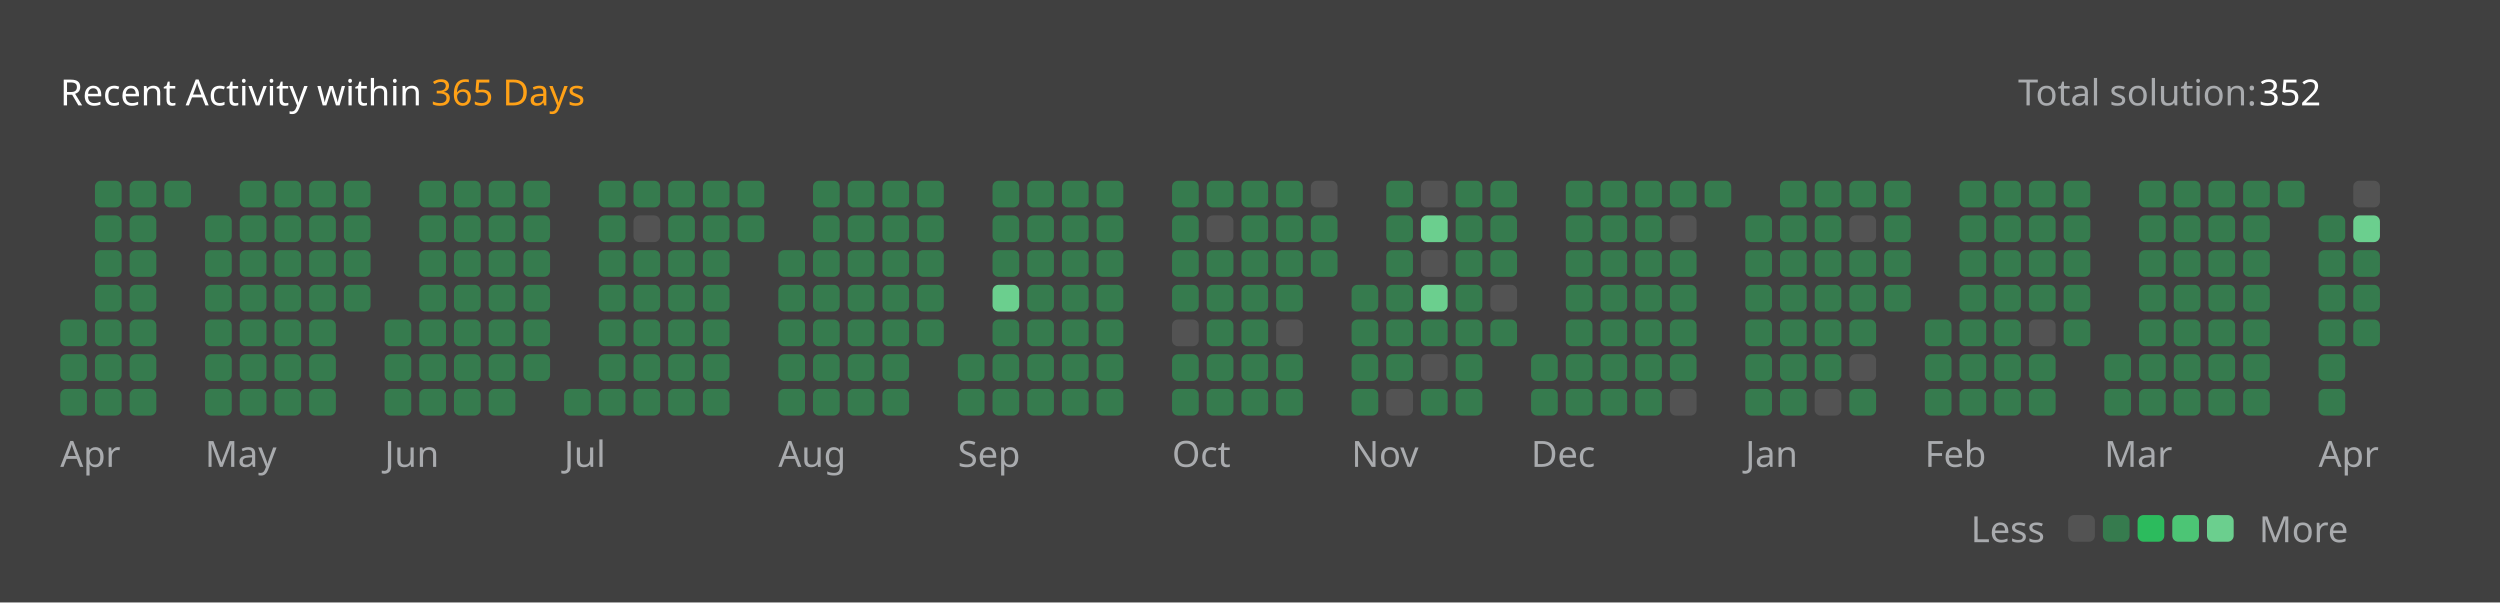
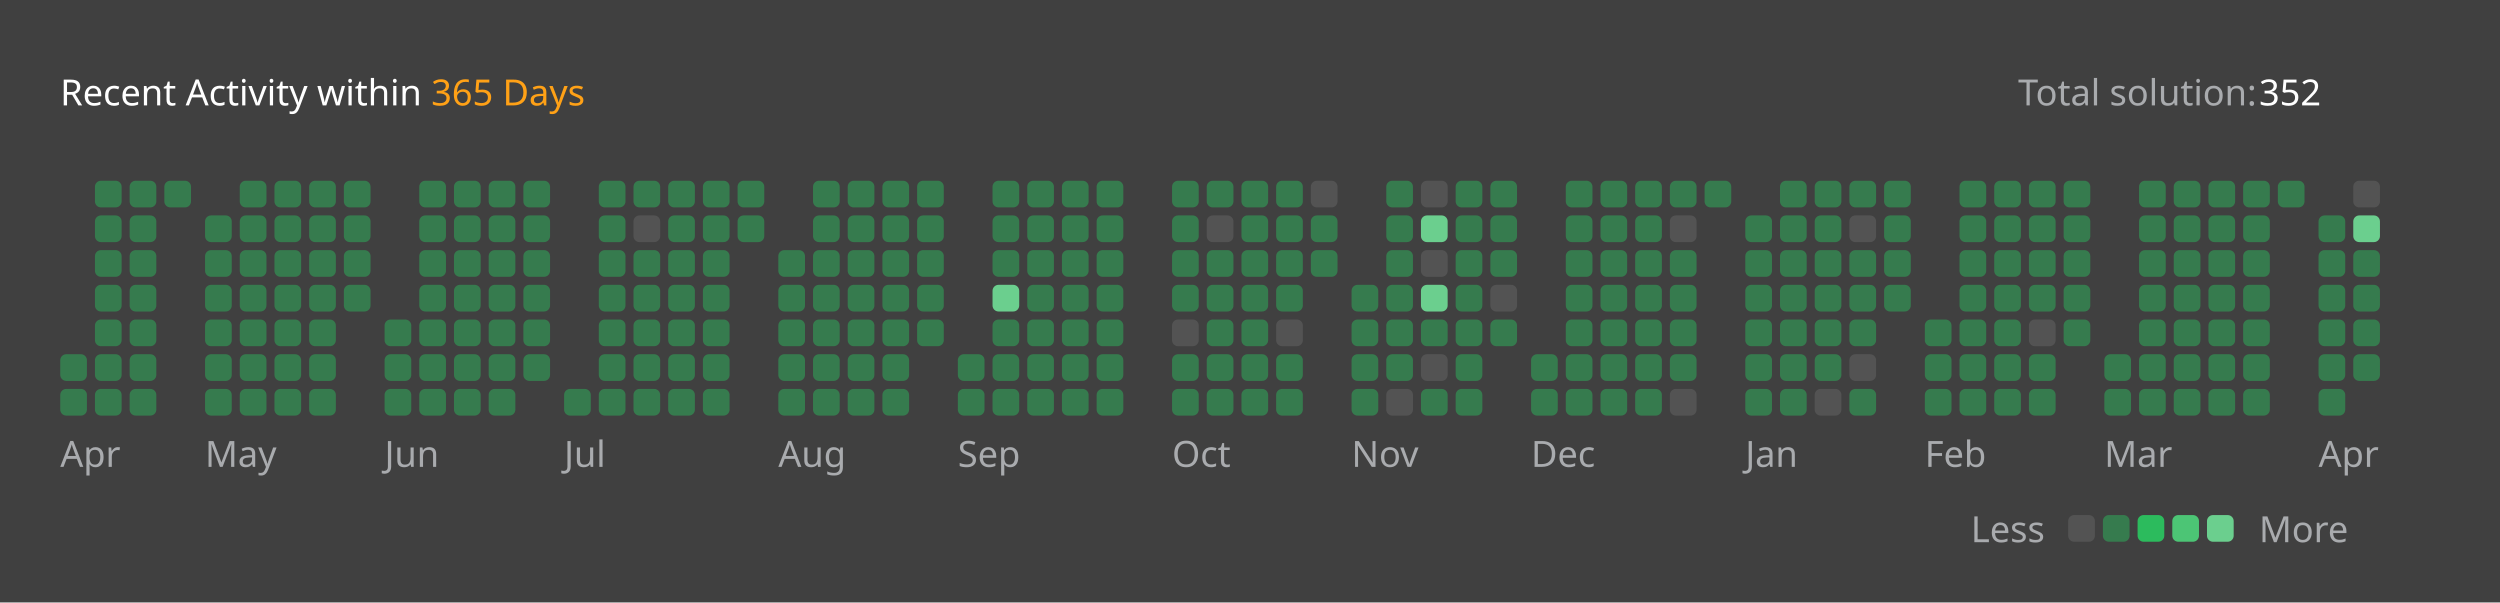
<svg xmlns="http://www.w3.org/2000/svg" version="1.1" height="200" width="830" viewBox="0 0 830 200">
  <style>*{font-family: "Segoe UI", Tahoma, Geneva, Verdana, sans-serif;}</style>
  <style>.title{font-weight: 500;font-size: 1rem;}</style>
  <style>.rotate-90{transform: rotate(-90deg);transform-origin: center;transform-box: fill-box;}</style>
  <style>.state{font-size: .75rem;}</style>
  <style>.light{color: #ffffff;fill: #ffffff;}</style>
  <style>.light-gray{color: #eff2f699;fill: #eff2f699;}</style>
  <style>.dark-gray{color: #ebebf54d;fill: #ebebf54d;}</style>
  <style>.gray{color: #747474;fill: #747474;}</style>
  <style>.orange{color: #ffa116;fill: #ffa116;}</style>
  <style>.background{color: #404040;fill: #404040;}</style>
  <style>.level-1-block{fill: #ffffff1a;}</style>
  <style>.level-2-block{fill: #2cb55d80;}</style>
  <style>.level-3-block{fill: #2cbb5dff;}</style>
  <style>.level-4-block{fill: #4cc575ff;}</style>
  <style>.level-5-block{fill: #6bcf8eff;}</style>
  <rect fill="#404040" x="0" y="0" width="830" height="200" rx="0.5rem" />
  <g text-anchor="start" text-decoration="1" class="title">
    <text x="20" y="35">
      <tspan class="light">Recent Activity within</tspan>
      <tspan class="orange">365 Days</tspan>
    </text>
  </g>
  <g class="state">
    <text x="670" y="35" class="light-gray"> Total solution: </text>
    <text x="750" y="35" class="light"> 352 </text>
    <text x="678.88" y="180" class="light-gray" text-anchor="end">Less</text>
    <rect x="686.64" y="171" width="8.86" height="8.86" rx="2" ry="2" class="level-1-block" />
    <rect x="698.16" y="171" width="8.86" height="8.86" rx="2" ry="2" class="level-2-block" />
    <rect x="709.68" y="171" width="8.86" height="8.86" rx="2" ry="2" class="level-3-block" />
    <rect x="721.2" y="171" width="8.86" height="8.86" rx="2" ry="2" class="level-4-block" />
    <rect x="732.72" y="171" width="8.86" height="8.86" rx="2" ry="2" class="level-5-block" />
    <text x="750" y="180" class="light-gray">More</text>
  </g>
  <g x="20" y="60">
    <g x="20" y="60">
      <g x="20.0" y="60">
-         <rect x="20.0" y="106.08" width="8.86" height="8.86" rx="2" ry="2" class="level-2-block" />
        <rect x="20.0" y="117.6" width="8.86" height="8.86" rx="2" ry="2" class="level-2-block" />
        <rect x="20.0" y="129.12" width="8.86" height="8.86" rx="2" ry="2" class="level-2-block" />
      </g>
      <g x="31.52" y="60">
        <rect x="31.52" y="60.0" width="8.86" height="8.86" rx="2" ry="2" class="level-2-block" />
        <rect x="31.52" y="71.52" width="8.86" height="8.86" rx="2" ry="2" class="level-2-block" />
        <rect x="31.52" y="83.04" width="8.86" height="8.86" rx="2" ry="2" class="level-2-block" />
        <rect x="31.52" y="94.56" width="8.86" height="8.86" rx="2" ry="2" class="level-2-block" />
        <rect x="31.52" y="106.08" width="8.86" height="8.86" rx="2" ry="2" class="level-2-block" />
        <rect x="31.52" y="117.6" width="8.86" height="8.86" rx="2" ry="2" class="level-2-block" />
        <rect x="31.52" y="129.12" width="8.86" height="8.86" rx="2" ry="2" class="level-2-block" />
      </g>
      <g x="43.04" y="60">
        <rect x="43.04" y="60.0" width="8.86" height="8.86" rx="2" ry="2" class="level-2-block" />
        <rect x="43.04" y="71.52" width="8.86" height="8.86" rx="2" ry="2" class="level-2-block" />
        <rect x="43.04" y="83.04" width="8.86" height="8.86" rx="2" ry="2" class="level-2-block" />
        <rect x="43.04" y="94.56" width="8.86" height="8.86" rx="2" ry="2" class="level-2-block" />
        <rect x="43.04" y="106.08" width="8.86" height="8.86" rx="2" ry="2" class="level-2-block" />
        <rect x="43.04" y="117.6" width="8.86" height="8.86" rx="2" ry="2" class="level-2-block" />
        <rect x="43.04" y="129.12" width="8.86" height="8.86" rx="2" ry="2" class="level-2-block" />
      </g>
      <g x="54.56" y="60">
        <rect x="54.56" y="60.0" width="8.86" height="8.86" rx="2" ry="2" class="level-2-block" />
      </g>
      <text x="20.0" y="155" class="light-gray state">Apr</text>
    </g>
  </g>
  <g x="68.08" y="60">
    <g x="68.08" y="60">
      <g x="68.08" y="60">
        <rect x="68.08" y="71.52" width="8.86" height="8.86" rx="2" ry="2" class="level-2-block" />
        <rect x="68.08" y="83.04" width="8.86" height="8.86" rx="2" ry="2" class="level-2-block" />
        <rect x="68.08" y="94.56" width="8.86" height="8.86" rx="2" ry="2" class="level-2-block" />
        <rect x="68.08" y="106.08" width="8.86" height="8.86" rx="2" ry="2" class="level-2-block" />
        <rect x="68.08" y="117.6" width="8.86" height="8.86" rx="2" ry="2" class="level-2-block" />
        <rect x="68.08" y="129.12" width="8.86" height="8.86" rx="2" ry="2" class="level-2-block" />
      </g>
      <g x="79.6" y="60">
        <rect x="79.6" y="60.0" width="8.86" height="8.86" rx="2" ry="2" class="level-2-block" />
        <rect x="79.6" y="71.52" width="8.86" height="8.86" rx="2" ry="2" class="level-2-block" />
        <rect x="79.6" y="83.04" width="8.86" height="8.86" rx="2" ry="2" class="level-2-block" />
        <rect x="79.6" y="94.56" width="8.86" height="8.86" rx="2" ry="2" class="level-2-block" />
        <rect x="79.6" y="106.08" width="8.86" height="8.86" rx="2" ry="2" class="level-2-block" />
        <rect x="79.6" y="117.6" width="8.86" height="8.86" rx="2" ry="2" class="level-2-block" />
        <rect x="79.6" y="129.12" width="8.86" height="8.86" rx="2" ry="2" class="level-2-block" />
      </g>
      <g x="91.12" y="60">
        <rect x="91.12" y="60.0" width="8.86" height="8.86" rx="2" ry="2" class="level-2-block" />
        <rect x="91.12" y="71.52" width="8.86" height="8.86" rx="2" ry="2" class="level-2-block" />
        <rect x="91.12" y="83.04" width="8.86" height="8.86" rx="2" ry="2" class="level-2-block" />
        <rect x="91.12" y="94.56" width="8.86" height="8.86" rx="2" ry="2" class="level-2-block" />
        <rect x="91.12" y="106.08" width="8.86" height="8.86" rx="2" ry="2" class="level-2-block" />
        <rect x="91.12" y="117.6" width="8.86" height="8.86" rx="2" ry="2" class="level-2-block" />
        <rect x="91.12" y="129.12" width="8.86" height="8.86" rx="2" ry="2" class="level-2-block" />
      </g>
      <g x="102.64" y="60">
        <rect x="102.64" y="60.0" width="8.86" height="8.86" rx="2" ry="2" class="level-2-block" />
        <rect x="102.64" y="71.52" width="8.86" height="8.86" rx="2" ry="2" class="level-2-block" />
        <rect x="102.64" y="83.04" width="8.86" height="8.86" rx="2" ry="2" class="level-2-block" />
        <rect x="102.64" y="94.56" width="8.86" height="8.86" rx="2" ry="2" class="level-2-block" />
        <rect x="102.64" y="106.08" width="8.86" height="8.86" rx="2" ry="2" class="level-2-block" />
        <rect x="102.64" y="117.6" width="8.86" height="8.86" rx="2" ry="2" class="level-2-block" />
        <rect x="102.64" y="129.12" width="8.86" height="8.86" rx="2" ry="2" class="level-2-block" />
      </g>
      <g x="114.16" y="60">
        <rect x="114.16" y="60.0" width="8.86" height="8.86" rx="2" ry="2" class="level-2-block" />
        <rect x="114.16" y="71.52" width="8.86" height="8.86" rx="2" ry="2" class="level-2-block" />
        <rect x="114.16" y="83.04" width="8.86" height="8.86" rx="2" ry="2" class="level-2-block" />
        <rect x="114.16" y="94.56" width="8.86" height="8.86" rx="2" ry="2" class="level-2-block" />
      </g>
      <text x="68.08" y="155" class="light-gray state">May</text>
    </g>
  </g>
  <g x="127.68" y="60">
    <g x="127.68" y="60">
      <g x="127.68" y="60">
        <rect x="127.68" y="106.08" width="8.86" height="8.86" rx="2" ry="2" class="level-2-block" />
        <rect x="127.68" y="117.6" width="8.86" height="8.86" rx="2" ry="2" class="level-2-block" />
        <rect x="127.68" y="129.12" width="8.86" height="8.86" rx="2" ry="2" class="level-2-block" />
      </g>
      <g x="139.2" y="60">
        <rect x="139.2" y="60.0" width="8.86" height="8.86" rx="2" ry="2" class="level-2-block" />
        <rect x="139.2" y="71.52" width="8.86" height="8.86" rx="2" ry="2" class="level-2-block" />
        <rect x="139.2" y="83.04" width="8.86" height="8.86" rx="2" ry="2" class="level-2-block" />
        <rect x="139.2" y="94.56" width="8.86" height="8.86" rx="2" ry="2" class="level-2-block" />
        <rect x="139.2" y="106.08" width="8.86" height="8.86" rx="2" ry="2" class="level-2-block" />
        <rect x="139.2" y="117.6" width="8.86" height="8.86" rx="2" ry="2" class="level-2-block" />
        <rect x="139.2" y="129.12" width="8.86" height="8.86" rx="2" ry="2" class="level-2-block" />
      </g>
      <g x="150.72" y="60">
        <rect x="150.72" y="60.0" width="8.86" height="8.86" rx="2" ry="2" class="level-2-block" />
        <rect x="150.72" y="71.52" width="8.86" height="8.86" rx="2" ry="2" class="level-2-block" />
        <rect x="150.72" y="83.04" width="8.86" height="8.86" rx="2" ry="2" class="level-2-block" />
        <rect x="150.72" y="94.56" width="8.86" height="8.86" rx="2" ry="2" class="level-2-block" />
        <rect x="150.72" y="106.08" width="8.86" height="8.86" rx="2" ry="2" class="level-2-block" />
        <rect x="150.72" y="117.6" width="8.86" height="8.86" rx="2" ry="2" class="level-2-block" />
        <rect x="150.72" y="129.12" width="8.86" height="8.86" rx="2" ry="2" class="level-2-block" />
      </g>
      <g x="162.24" y="60">
        <rect x="162.24" y="60.0" width="8.86" height="8.86" rx="2" ry="2" class="level-2-block" />
        <rect x="162.24" y="71.52" width="8.86" height="8.86" rx="2" ry="2" class="level-2-block" />
        <rect x="162.24" y="83.04" width="8.86" height="8.86" rx="2" ry="2" class="level-2-block" />
        <rect x="162.24" y="94.56" width="8.86" height="8.86" rx="2" ry="2" class="level-2-block" />
        <rect x="162.24" y="106.08" width="8.86" height="8.86" rx="2" ry="2" class="level-2-block" />
        <rect x="162.24" y="117.6" width="8.86" height="8.86" rx="2" ry="2" class="level-2-block" />
        <rect x="162.24" y="129.12" width="8.86" height="8.86" rx="2" ry="2" class="level-2-block" />
      </g>
      <g x="173.76" y="60">
        <rect x="173.76" y="60.0" width="8.86" height="8.86" rx="2" ry="2" class="level-2-block" />
        <rect x="173.76" y="71.52" width="8.86" height="8.86" rx="2" ry="2" class="level-2-block" />
        <rect x="173.76" y="83.04" width="8.86" height="8.86" rx="2" ry="2" class="level-2-block" />
        <rect x="173.76" y="94.56" width="8.86" height="8.86" rx="2" ry="2" class="level-2-block" />
        <rect x="173.76" y="106.08" width="8.86" height="8.86" rx="2" ry="2" class="level-2-block" />
        <rect x="173.76" y="117.6" width="8.86" height="8.86" rx="2" ry="2" class="level-2-block" />
      </g>
      <text x="127.68" y="155" class="light-gray state">Jun</text>
    </g>
  </g>
  <g x="187.28" y="60">
    <g x="187.28" y="60">
      <g x="187.28" y="60">
        <rect x="187.28" y="129.12" width="8.86" height="8.86" rx="2" ry="2" class="level-2-block" />
      </g>
      <g x="198.8" y="60">
        <rect x="198.8" y="60.0" width="8.86" height="8.86" rx="2" ry="2" class="level-2-block" />
        <rect x="198.8" y="71.52" width="8.86" height="8.86" rx="2" ry="2" class="level-2-block" />
        <rect x="198.8" y="83.04" width="8.86" height="8.86" rx="2" ry="2" class="level-2-block" />
        <rect x="198.8" y="94.56" width="8.86" height="8.86" rx="2" ry="2" class="level-2-block" />
        <rect x="198.8" y="106.08" width="8.86" height="8.86" rx="2" ry="2" class="level-2-block" />
        <rect x="198.8" y="117.6" width="8.86" height="8.86" rx="2" ry="2" class="level-2-block" />
        <rect x="198.8" y="129.12" width="8.86" height="8.86" rx="2" ry="2" class="level-2-block" />
      </g>
      <g x="210.32" y="60">
        <rect x="210.32" y="60.0" width="8.86" height="8.86" rx="2" ry="2" class="level-2-block" />
        <rect x="210.32" y="71.52" width="8.86" height="8.86" rx="2" ry="2" class="level-1-block" />
        <rect x="210.32" y="83.04" width="8.86" height="8.86" rx="2" ry="2" class="level-2-block" />
        <rect x="210.32" y="94.56" width="8.86" height="8.86" rx="2" ry="2" class="level-2-block" />
        <rect x="210.32" y="106.08" width="8.86" height="8.86" rx="2" ry="2" class="level-2-block" />
        <rect x="210.32" y="117.6" width="8.86" height="8.86" rx="2" ry="2" class="level-2-block" />
        <rect x="210.32" y="129.12" width="8.86" height="8.86" rx="2" ry="2" class="level-2-block" />
      </g>
      <g x="221.84" y="60">
        <rect x="221.84" y="60.0" width="8.86" height="8.86" rx="2" ry="2" class="level-2-block" />
        <rect x="221.84" y="71.52" width="8.86" height="8.86" rx="2" ry="2" class="level-2-block" />
        <rect x="221.84" y="83.04" width="8.86" height="8.86" rx="2" ry="2" class="level-2-block" />
        <rect x="221.84" y="94.56" width="8.86" height="8.86" rx="2" ry="2" class="level-2-block" />
        <rect x="221.84" y="106.08" width="8.86" height="8.86" rx="2" ry="2" class="level-2-block" />
        <rect x="221.84" y="117.6" width="8.86" height="8.86" rx="2" ry="2" class="level-2-block" />
        <rect x="221.84" y="129.12" width="8.86" height="8.86" rx="2" ry="2" class="level-2-block" />
      </g>
      <g x="233.36" y="60">
        <rect x="233.36" y="60.0" width="8.86" height="8.86" rx="2" ry="2" class="level-2-block" />
        <rect x="233.36" y="71.52" width="8.86" height="8.86" rx="2" ry="2" class="level-2-block" />
        <rect x="233.36" y="83.04" width="8.86" height="8.86" rx="2" ry="2" class="level-2-block" />
        <rect x="233.36" y="94.56" width="8.86" height="8.86" rx="2" ry="2" class="level-2-block" />
        <rect x="233.36" y="106.08" width="8.86" height="8.86" rx="2" ry="2" class="level-2-block" />
        <rect x="233.36" y="117.6" width="8.86" height="8.86" rx="2" ry="2" class="level-2-block" />
        <rect x="233.36" y="129.12" width="8.86" height="8.86" rx="2" ry="2" class="level-2-block" />
      </g>
      <g x="244.88" y="60">
        <rect x="244.88" y="60.0" width="8.86" height="8.86" rx="2" ry="2" class="level-2-block" />
        <rect x="244.88" y="71.52" width="8.86" height="8.86" rx="2" ry="2" class="level-2-block" />
      </g>
      <text x="187.28" y="155" class="light-gray state">Jul</text>
    </g>
  </g>
  <g x="258.4" y="60">
    <g x="258.4" y="60">
      <g x="258.4" y="60">
        <rect x="258.4" y="83.04" width="8.86" height="8.86" rx="2" ry="2" class="level-2-block" />
        <rect x="258.4" y="94.56" width="8.86" height="8.86" rx="2" ry="2" class="level-2-block" />
        <rect x="258.4" y="106.08" width="8.86" height="8.86" rx="2" ry="2" class="level-2-block" />
        <rect x="258.4" y="117.6" width="8.86" height="8.86" rx="2" ry="2" class="level-2-block" />
        <rect x="258.4" y="129.12" width="8.86" height="8.86" rx="2" ry="2" class="level-2-block" />
      </g>
      <g x="269.92" y="60">
        <rect x="269.92" y="60.0" width="8.86" height="8.86" rx="2" ry="2" class="level-2-block" />
        <rect x="269.92" y="71.52" width="8.86" height="8.86" rx="2" ry="2" class="level-2-block" />
        <rect x="269.92" y="83.04" width="8.86" height="8.86" rx="2" ry="2" class="level-2-block" />
        <rect x="269.92" y="94.56" width="8.86" height="8.86" rx="2" ry="2" class="level-2-block" />
        <rect x="269.92" y="106.08" width="8.86" height="8.86" rx="2" ry="2" class="level-2-block" />
        <rect x="269.92" y="117.6" width="8.86" height="8.86" rx="2" ry="2" class="level-2-block" />
        <rect x="269.92" y="129.12" width="8.86" height="8.86" rx="2" ry="2" class="level-2-block" />
      </g>
      <g x="281.44" y="60">
        <rect x="281.44" y="60.0" width="8.86" height="8.86" rx="2" ry="2" class="level-2-block" />
        <rect x="281.44" y="71.52" width="8.86" height="8.86" rx="2" ry="2" class="level-2-block" />
        <rect x="281.44" y="83.04" width="8.86" height="8.86" rx="2" ry="2" class="level-2-block" />
        <rect x="281.44" y="94.56" width="8.86" height="8.86" rx="2" ry="2" class="level-2-block" />
        <rect x="281.44" y="106.08" width="8.86" height="8.86" rx="2" ry="2" class="level-2-block" />
        <rect x="281.44" y="117.6" width="8.86" height="8.86" rx="2" ry="2" class="level-2-block" />
        <rect x="281.44" y="129.12" width="8.86" height="8.86" rx="2" ry="2" class="level-2-block" />
      </g>
      <g x="292.96" y="60">
        <rect x="292.96" y="60.0" width="8.86" height="8.86" rx="2" ry="2" class="level-2-block" />
        <rect x="292.96" y="71.52" width="8.86" height="8.86" rx="2" ry="2" class="level-2-block" />
        <rect x="292.96" y="83.04" width="8.86" height="8.86" rx="2" ry="2" class="level-2-block" />
        <rect x="292.96" y="94.56" width="8.86" height="8.86" rx="2" ry="2" class="level-2-block" />
        <rect x="292.96" y="106.08" width="8.86" height="8.86" rx="2" ry="2" class="level-2-block" />
        <rect x="292.96" y="117.6" width="8.86" height="8.86" rx="2" ry="2" class="level-2-block" />
        <rect x="292.96" y="129.12" width="8.86" height="8.86" rx="2" ry="2" class="level-2-block" />
      </g>
      <g x="304.48" y="60">
        <rect x="304.48" y="60.0" width="8.86" height="8.86" rx="2" ry="2" class="level-2-block" />
        <rect x="304.48" y="71.52" width="8.86" height="8.86" rx="2" ry="2" class="level-2-block" />
        <rect x="304.48" y="83.04" width="8.86" height="8.86" rx="2" ry="2" class="level-2-block" />
        <rect x="304.48" y="94.56" width="8.86" height="8.86" rx="2" ry="2" class="level-2-block" />
        <rect x="304.48" y="106.08" width="8.86" height="8.86" rx="2" ry="2" class="level-2-block" />
      </g>
      <text x="258.4" y="155" class="light-gray state">Aug</text>
    </g>
  </g>
  <g x="318.0" y="60">
    <g x="318.0" y="60">
      <g x="318.0" y="60">
        <rect x="318.0" y="117.6" width="8.86" height="8.86" rx="2" ry="2" class="level-2-block" />
        <rect x="318.0" y="129.12" width="8.86" height="8.86" rx="2" ry="2" class="level-2-block" />
      </g>
      <g x="329.52" y="60">
        <rect x="329.52" y="60.0" width="8.86" height="8.86" rx="2" ry="2" class="level-2-block" />
        <rect x="329.52" y="71.52" width="8.86" height="8.86" rx="2" ry="2" class="level-2-block" />
        <rect x="329.52" y="83.04" width="8.86" height="8.86" rx="2" ry="2" class="level-2-block" />
        <rect x="329.52" y="94.56" width="8.86" height="8.86" rx="2" ry="2" class="level-5-block" />
        <rect x="329.52" y="106.08" width="8.86" height="8.86" rx="2" ry="2" class="level-2-block" />
        <rect x="329.52" y="117.6" width="8.86" height="8.86" rx="2" ry="2" class="level-2-block" />
        <rect x="329.52" y="129.12" width="8.86" height="8.86" rx="2" ry="2" class="level-2-block" />
      </g>
      <g x="341.04" y="60">
        <rect x="341.04" y="60.0" width="8.86" height="8.86" rx="2" ry="2" class="level-2-block" />
        <rect x="341.04" y="71.52" width="8.86" height="8.86" rx="2" ry="2" class="level-2-block" />
        <rect x="341.04" y="83.04" width="8.86" height="8.86" rx="2" ry="2" class="level-2-block" />
        <rect x="341.04" y="94.56" width="8.86" height="8.86" rx="2" ry="2" class="level-2-block" />
        <rect x="341.04" y="106.08" width="8.86" height="8.86" rx="2" ry="2" class="level-2-block" />
        <rect x="341.04" y="117.6" width="8.86" height="8.86" rx="2" ry="2" class="level-2-block" />
        <rect x="341.04" y="129.12" width="8.86" height="8.86" rx="2" ry="2" class="level-2-block" />
      </g>
      <g x="352.56" y="60">
        <rect x="352.56" y="60.0" width="8.86" height="8.86" rx="2" ry="2" class="level-2-block" />
        <rect x="352.56" y="71.52" width="8.86" height="8.86" rx="2" ry="2" class="level-2-block" />
        <rect x="352.56" y="83.04" width="8.86" height="8.86" rx="2" ry="2" class="level-2-block" />
        <rect x="352.56" y="94.56" width="8.86" height="8.86" rx="2" ry="2" class="level-2-block" />
        <rect x="352.56" y="106.08" width="8.86" height="8.86" rx="2" ry="2" class="level-2-block" />
        <rect x="352.56" y="117.6" width="8.86" height="8.86" rx="2" ry="2" class="level-2-block" />
        <rect x="352.56" y="129.12" width="8.86" height="8.86" rx="2" ry="2" class="level-2-block" />
      </g>
      <g x="364.08" y="60">
        <rect x="364.08" y="60.0" width="8.86" height="8.86" rx="2" ry="2" class="level-2-block" />
        <rect x="364.08" y="71.52" width="8.86" height="8.86" rx="2" ry="2" class="level-2-block" />
        <rect x="364.08" y="83.04" width="8.86" height="8.86" rx="2" ry="2" class="level-2-block" />
        <rect x="364.08" y="94.56" width="8.86" height="8.86" rx="2" ry="2" class="level-2-block" />
        <rect x="364.08" y="106.08" width="8.86" height="8.86" rx="2" ry="2" class="level-2-block" />
        <rect x="364.08" y="117.6" width="8.86" height="8.86" rx="2" ry="2" class="level-2-block" />
        <rect x="364.08" y="129.12" width="8.86" height="8.86" rx="2" ry="2" class="level-2-block" />
      </g>
      <text x="318.0" y="155" class="light-gray state">Sep</text>
    </g>
  </g>
  <g x="389.12" y="60">
    <g x="389.12" y="60">
      <g x="389.12" y="60">
        <rect x="389.12" y="60.0" width="8.86" height="8.86" rx="2" ry="2" class="level-2-block" />
        <rect x="389.12" y="71.52" width="8.86" height="8.86" rx="2" ry="2" class="level-2-block" />
        <rect x="389.12" y="83.04" width="8.86" height="8.86" rx="2" ry="2" class="level-2-block" />
        <rect x="389.12" y="94.56" width="8.86" height="8.86" rx="2" ry="2" class="level-2-block" />
        <rect x="389.12" y="106.08" width="8.86" height="8.86" rx="2" ry="2" class="level-1-block" />
        <rect x="389.12" y="117.6" width="8.86" height="8.86" rx="2" ry="2" class="level-2-block" />
        <rect x="389.12" y="129.12" width="8.86" height="8.86" rx="2" ry="2" class="level-2-block" />
      </g>
      <g x="400.64" y="60">
        <rect x="400.64" y="60.0" width="8.86" height="8.86" rx="2" ry="2" class="level-2-block" />
        <rect x="400.64" y="71.52" width="8.86" height="8.86" rx="2" ry="2" class="level-1-block" />
        <rect x="400.64" y="83.04" width="8.86" height="8.86" rx="2" ry="2" class="level-2-block" />
        <rect x="400.64" y="94.56" width="8.86" height="8.86" rx="2" ry="2" class="level-2-block" />
        <rect x="400.64" y="106.08" width="8.86" height="8.86" rx="2" ry="2" class="level-2-block" />
        <rect x="400.64" y="117.6" width="8.86" height="8.86" rx="2" ry="2" class="level-2-block" />
        <rect x="400.64" y="129.12" width="8.86" height="8.86" rx="2" ry="2" class="level-2-block" />
      </g>
      <g x="412.16" y="60">
        <rect x="412.16" y="60.0" width="8.86" height="8.86" rx="2" ry="2" class="level-2-block" />
        <rect x="412.16" y="71.52" width="8.86" height="8.86" rx="2" ry="2" class="level-2-block" />
        <rect x="412.16" y="83.04" width="8.86" height="8.86" rx="2" ry="2" class="level-2-block" />
        <rect x="412.16" y="94.56" width="8.86" height="8.86" rx="2" ry="2" class="level-2-block" />
        <rect x="412.16" y="106.08" width="8.86" height="8.86" rx="2" ry="2" class="level-2-block" />
        <rect x="412.16" y="117.6" width="8.86" height="8.86" rx="2" ry="2" class="level-2-block" />
        <rect x="412.16" y="129.12" width="8.86" height="8.86" rx="2" ry="2" class="level-2-block" />
      </g>
      <g x="423.68" y="60">
        <rect x="423.68" y="60.0" width="8.86" height="8.86" rx="2" ry="2" class="level-2-block" />
        <rect x="423.68" y="71.52" width="8.86" height="8.86" rx="2" ry="2" class="level-2-block" />
        <rect x="423.68" y="83.04" width="8.86" height="8.86" rx="2" ry="2" class="level-2-block" />
        <rect x="423.68" y="94.56" width="8.86" height="8.86" rx="2" ry="2" class="level-2-block" />
        <rect x="423.68" y="106.08" width="8.86" height="8.86" rx="2" ry="2" class="level-1-block" />
        <rect x="423.68" y="117.6" width="8.86" height="8.86" rx="2" ry="2" class="level-2-block" />
        <rect x="423.68" y="129.12" width="8.86" height="8.86" rx="2" ry="2" class="level-2-block" />
      </g>
      <g x="435.2" y="60">
        <rect x="435.2" y="60.0" width="8.86" height="8.86" rx="2" ry="2" class="level-1-block" />
        <rect x="435.2" y="71.52" width="8.86" height="8.86" rx="2" ry="2" class="level-2-block" />
        <rect x="435.2" y="83.04" width="8.86" height="8.86" rx="2" ry="2" class="level-2-block" />
      </g>
      <text x="389.12" y="155" class="light-gray state">Oct</text>
    </g>
  </g>
  <g x="448.72" y="60">
    <g x="448.72" y="60">
      <g x="448.72" y="60">
        <rect x="448.72" y="94.56" width="8.86" height="8.86" rx="2" ry="2" class="level-2-block" />
        <rect x="448.72" y="106.08" width="8.86" height="8.86" rx="2" ry="2" class="level-2-block" />
        <rect x="448.72" y="117.6" width="8.86" height="8.86" rx="2" ry="2" class="level-2-block" />
        <rect x="448.72" y="129.12" width="8.86" height="8.86" rx="2" ry="2" class="level-2-block" />
      </g>
      <g x="460.24" y="60">
        <rect x="460.24" y="60.0" width="8.86" height="8.86" rx="2" ry="2" class="level-2-block" />
        <rect x="460.24" y="71.52" width="8.86" height="8.86" rx="2" ry="2" class="level-2-block" />
        <rect x="460.24" y="83.04" width="8.86" height="8.86" rx="2" ry="2" class="level-2-block" />
        <rect x="460.24" y="94.56" width="8.86" height="8.86" rx="2" ry="2" class="level-2-block" />
        <rect x="460.24" y="106.08" width="8.86" height="8.86" rx="2" ry="2" class="level-2-block" />
        <rect x="460.24" y="117.6" width="8.86" height="8.86" rx="2" ry="2" class="level-2-block" />
        <rect x="460.24" y="129.12" width="8.86" height="8.86" rx="2" ry="2" class="level-1-block" />
      </g>
      <g x="471.76" y="60">
        <rect x="471.76" y="60.0" width="8.86" height="8.86" rx="2" ry="2" class="level-1-block" />
        <rect x="471.76" y="71.52" width="8.86" height="8.86" rx="2" ry="2" class="level-5-block" />
        <rect x="471.76" y="83.04" width="8.86" height="8.86" rx="2" ry="2" class="level-1-block" />
        <rect x="471.76" y="94.56" width="8.86" height="8.86" rx="2" ry="2" class="level-5-block" />
        <rect x="471.76" y="106.08" width="8.86" height="8.86" rx="2" ry="2" class="level-2-block" />
        <rect x="471.76" y="117.6" width="8.86" height="8.86" rx="2" ry="2" class="level-1-block" />
        <rect x="471.76" y="129.12" width="8.86" height="8.86" rx="2" ry="2" class="level-2-block" />
      </g>
      <g x="483.28" y="60">
        <rect x="483.28" y="60.0" width="8.86" height="8.86" rx="2" ry="2" class="level-2-block" />
        <rect x="483.28" y="71.52" width="8.86" height="8.86" rx="2" ry="2" class="level-2-block" />
        <rect x="483.28" y="83.04" width="8.86" height="8.86" rx="2" ry="2" class="level-2-block" />
        <rect x="483.28" y="94.56" width="8.86" height="8.86" rx="2" ry="2" class="level-2-block" />
        <rect x="483.28" y="106.08" width="8.86" height="8.86" rx="2" ry="2" class="level-2-block" />
        <rect x="483.28" y="117.6" width="8.86" height="8.86" rx="2" ry="2" class="level-2-block" />
        <rect x="483.28" y="129.12" width="8.86" height="8.86" rx="2" ry="2" class="level-2-block" />
      </g>
      <g x="494.8" y="60">
        <rect x="494.8" y="60.0" width="8.86" height="8.86" rx="2" ry="2" class="level-2-block" />
        <rect x="494.8" y="71.52" width="8.86" height="8.86" rx="2" ry="2" class="level-2-block" />
        <rect x="494.8" y="83.04" width="8.86" height="8.86" rx="2" ry="2" class="level-2-block" />
        <rect x="494.8" y="94.56" width="8.86" height="8.86" rx="2" ry="2" class="level-1-block" />
        <rect x="494.8" y="106.08" width="8.86" height="8.86" rx="2" ry="2" class="level-2-block" />
      </g>
      <text x="448.72" y="155" class="light-gray state">Nov</text>
    </g>
  </g>
  <g x="508.32" y="60">
    <g x="508.32" y="60">
      <g x="508.32" y="60">
        <rect x="508.32" y="117.6" width="8.86" height="8.86" rx="2" ry="2" class="level-2-block" />
        <rect x="508.32" y="129.12" width="8.86" height="8.86" rx="2" ry="2" class="level-2-block" />
      </g>
      <g x="519.84" y="60">
        <rect x="519.84" y="60.0" width="8.86" height="8.86" rx="2" ry="2" class="level-2-block" />
        <rect x="519.84" y="71.52" width="8.86" height="8.86" rx="2" ry="2" class="level-2-block" />
        <rect x="519.84" y="83.04" width="8.86" height="8.86" rx="2" ry="2" class="level-2-block" />
        <rect x="519.84" y="94.56" width="8.86" height="8.86" rx="2" ry="2" class="level-2-block" />
        <rect x="519.84" y="106.08" width="8.86" height="8.86" rx="2" ry="2" class="level-2-block" />
        <rect x="519.84" y="117.6" width="8.86" height="8.86" rx="2" ry="2" class="level-2-block" />
        <rect x="519.84" y="129.12" width="8.86" height="8.86" rx="2" ry="2" class="level-2-block" />
      </g>
      <g x="531.36" y="60">
        <rect x="531.36" y="60.0" width="8.86" height="8.86" rx="2" ry="2" class="level-2-block" />
        <rect x="531.36" y="71.52" width="8.86" height="8.86" rx="2" ry="2" class="level-2-block" />
        <rect x="531.36" y="83.04" width="8.86" height="8.86" rx="2" ry="2" class="level-2-block" />
        <rect x="531.36" y="94.56" width="8.86" height="8.86" rx="2" ry="2" class="level-2-block" />
        <rect x="531.36" y="106.08" width="8.86" height="8.86" rx="2" ry="2" class="level-2-block" />
        <rect x="531.36" y="117.6" width="8.86" height="8.86" rx="2" ry="2" class="level-2-block" />
        <rect x="531.36" y="129.12" width="8.86" height="8.86" rx="2" ry="2" class="level-2-block" />
      </g>
      <g x="542.88" y="60">
        <rect x="542.88" y="60.0" width="8.86" height="8.86" rx="2" ry="2" class="level-2-block" />
        <rect x="542.88" y="71.52" width="8.86" height="8.86" rx="2" ry="2" class="level-2-block" />
        <rect x="542.88" y="83.04" width="8.86" height="8.86" rx="2" ry="2" class="level-2-block" />
        <rect x="542.88" y="94.56" width="8.86" height="8.86" rx="2" ry="2" class="level-2-block" />
        <rect x="542.88" y="106.08" width="8.86" height="8.86" rx="2" ry="2" class="level-2-block" />
        <rect x="542.88" y="117.6" width="8.86" height="8.86" rx="2" ry="2" class="level-2-block" />
        <rect x="542.88" y="129.12" width="8.86" height="8.86" rx="2" ry="2" class="level-2-block" />
      </g>
      <g x="554.4" y="60">
        <rect x="554.4" y="60.0" width="8.86" height="8.86" rx="2" ry="2" class="level-2-block" />
        <rect x="554.4" y="71.52" width="8.86" height="8.86" rx="2" ry="2" class="level-1-block" />
        <rect x="554.4" y="83.04" width="8.86" height="8.86" rx="2" ry="2" class="level-2-block" />
        <rect x="554.4" y="94.56" width="8.86" height="8.86" rx="2" ry="2" class="level-2-block" />
        <rect x="554.4" y="106.08" width="8.86" height="8.86" rx="2" ry="2" class="level-2-block" />
        <rect x="554.4" y="117.6" width="8.86" height="8.86" rx="2" ry="2" class="level-2-block" />
        <rect x="554.4" y="129.12" width="8.86" height="8.86" rx="2" ry="2" class="level-1-block" />
      </g>
      <g x="565.92" y="60">
        <rect x="565.92" y="60.0" width="8.86" height="8.86" rx="2" ry="2" class="level-2-block" />
      </g>
      <text x="508.32" y="155" class="light-gray state">Dec</text>
    </g>
  </g>
  <g x="579.44" y="60">
    <g x="579.44" y="60">
      <g x="579.44" y="60">
        <rect x="579.44" y="71.52" width="8.86" height="8.86" rx="2" ry="2" class="level-2-block" />
        <rect x="579.44" y="83.04" width="8.86" height="8.86" rx="2" ry="2" class="level-2-block" />
        <rect x="579.44" y="94.56" width="8.86" height="8.86" rx="2" ry="2" class="level-2-block" />
        <rect x="579.44" y="106.08" width="8.86" height="8.86" rx="2" ry="2" class="level-2-block" />
        <rect x="579.44" y="117.6" width="8.86" height="8.86" rx="2" ry="2" class="level-2-block" />
        <rect x="579.44" y="129.12" width="8.86" height="8.86" rx="2" ry="2" class="level-2-block" />
      </g>
      <g x="590.96" y="60">
        <rect x="590.96" y="60.0" width="8.86" height="8.86" rx="2" ry="2" class="level-2-block" />
        <rect x="590.96" y="71.52" width="8.86" height="8.86" rx="2" ry="2" class="level-2-block" />
        <rect x="590.96" y="83.04" width="8.86" height="8.86" rx="2" ry="2" class="level-2-block" />
        <rect x="590.96" y="94.56" width="8.86" height="8.86" rx="2" ry="2" class="level-2-block" />
        <rect x="590.96" y="106.08" width="8.86" height="8.86" rx="2" ry="2" class="level-2-block" />
        <rect x="590.96" y="117.6" width="8.86" height="8.86" rx="2" ry="2" class="level-2-block" />
        <rect x="590.96" y="129.12" width="8.86" height="8.86" rx="2" ry="2" class="level-2-block" />
      </g>
      <g x="602.48" y="60">
        <rect x="602.48" y="60.0" width="8.86" height="8.86" rx="2" ry="2" class="level-2-block" />
        <rect x="602.48" y="71.52" width="8.86" height="8.86" rx="2" ry="2" class="level-2-block" />
        <rect x="602.48" y="83.04" width="8.86" height="8.86" rx="2" ry="2" class="level-2-block" />
        <rect x="602.48" y="94.56" width="8.86" height="8.86" rx="2" ry="2" class="level-2-block" />
        <rect x="602.48" y="106.08" width="8.86" height="8.86" rx="2" ry="2" class="level-2-block" />
        <rect x="602.48" y="117.6" width="8.86" height="8.86" rx="2" ry="2" class="level-2-block" />
        <rect x="602.48" y="129.12" width="8.86" height="8.86" rx="2" ry="2" class="level-1-block" />
      </g>
      <g x="614.0" y="60">
        <rect x="614.0" y="60.0" width="8.86" height="8.86" rx="2" ry="2" class="level-2-block" />
        <rect x="614.0" y="71.52" width="8.86" height="8.86" rx="2" ry="2" class="level-1-block" />
        <rect x="614.0" y="83.04" width="8.86" height="8.86" rx="2" ry="2" class="level-2-block" />
        <rect x="614.0" y="94.56" width="8.86" height="8.86" rx="2" ry="2" class="level-2-block" />
        <rect x="614.0" y="106.08" width="8.86" height="8.86" rx="2" ry="2" class="level-2-block" />
        <rect x="614.0" y="117.6" width="8.86" height="8.86" rx="2" ry="2" class="level-1-block" />
        <rect x="614.0" y="129.12" width="8.86" height="8.86" rx="2" ry="2" class="level-2-block" />
      </g>
      <g x="625.52" y="60">
        <rect x="625.52" y="60.0" width="8.86" height="8.86" rx="2" ry="2" class="level-2-block" />
        <rect x="625.52" y="71.52" width="8.86" height="8.86" rx="2" ry="2" class="level-2-block" />
        <rect x="625.52" y="83.04" width="8.86" height="8.86" rx="2" ry="2" class="level-2-block" />
        <rect x="625.52" y="94.56" width="8.86" height="8.86" rx="2" ry="2" class="level-2-block" />
      </g>
      <text x="579.44" y="155" class="light-gray state">Jan</text>
    </g>
  </g>
  <g x="639.04" y="60">
    <g x="639.04" y="60">
      <g x="639.04" y="60">
        <rect x="639.04" y="106.08" width="8.86" height="8.86" rx="2" ry="2" class="level-2-block" />
        <rect x="639.04" y="117.6" width="8.86" height="8.86" rx="2" ry="2" class="level-2-block" />
        <rect x="639.04" y="129.12" width="8.86" height="8.86" rx="2" ry="2" class="level-2-block" />
      </g>
      <g x="650.56" y="60">
        <rect x="650.56" y="60.0" width="8.86" height="8.86" rx="2" ry="2" class="level-2-block" />
        <rect x="650.56" y="71.52" width="8.86" height="8.86" rx="2" ry="2" class="level-2-block" />
        <rect x="650.56" y="83.04" width="8.86" height="8.86" rx="2" ry="2" class="level-2-block" />
        <rect x="650.56" y="94.56" width="8.86" height="8.86" rx="2" ry="2" class="level-2-block" />
        <rect x="650.56" y="106.08" width="8.86" height="8.86" rx="2" ry="2" class="level-2-block" />
        <rect x="650.56" y="117.6" width="8.86" height="8.86" rx="2" ry="2" class="level-2-block" />
        <rect x="650.56" y="129.12" width="8.86" height="8.86" rx="2" ry="2" class="level-2-block" />
      </g>
      <g x="662.08" y="60">
        <rect x="662.08" y="60.0" width="8.86" height="8.86" rx="2" ry="2" class="level-2-block" />
        <rect x="662.08" y="71.52" width="8.86" height="8.86" rx="2" ry="2" class="level-2-block" />
        <rect x="662.08" y="83.04" width="8.86" height="8.86" rx="2" ry="2" class="level-2-block" />
        <rect x="662.08" y="94.56" width="8.86" height="8.86" rx="2" ry="2" class="level-2-block" />
        <rect x="662.08" y="106.08" width="8.86" height="8.86" rx="2" ry="2" class="level-2-block" />
        <rect x="662.08" y="117.6" width="8.86" height="8.86" rx="2" ry="2" class="level-2-block" />
        <rect x="662.08" y="129.12" width="8.86" height="8.86" rx="2" ry="2" class="level-2-block" />
      </g>
      <g x="673.6" y="60">
        <rect x="673.6" y="60.0" width="8.86" height="8.86" rx="2" ry="2" class="level-2-block" />
        <rect x="673.6" y="71.52" width="8.86" height="8.86" rx="2" ry="2" class="level-2-block" />
        <rect x="673.6" y="83.04" width="8.86" height="8.86" rx="2" ry="2" class="level-2-block" />
        <rect x="673.6" y="94.56" width="8.86" height="8.86" rx="2" ry="2" class="level-2-block" />
        <rect x="673.6" y="106.08" width="8.86" height="8.86" rx="2" ry="2" class="level-1-block" />
        <rect x="673.6" y="117.6" width="8.86" height="8.86" rx="2" ry="2" class="level-2-block" />
        <rect x="673.6" y="129.12" width="8.86" height="8.86" rx="2" ry="2" class="level-2-block" />
      </g>
      <g x="685.12" y="60">
        <rect x="685.12" y="60.0" width="8.86" height="8.86" rx="2" ry="2" class="level-2-block" />
        <rect x="685.12" y="71.52" width="8.86" height="8.86" rx="2" ry="2" class="level-2-block" />
        <rect x="685.12" y="83.04" width="8.86" height="8.86" rx="2" ry="2" class="level-2-block" />
        <rect x="685.12" y="94.56" width="8.86" height="8.86" rx="2" ry="2" class="level-2-block" />
        <rect x="685.12" y="106.08" width="8.86" height="8.86" rx="2" ry="2" class="level-2-block" />
      </g>
      <text x="639.04" y="155" class="light-gray state">Feb</text>
    </g>
  </g>
  <g x="698.64" y="60">
    <g x="698.64" y="60">
      <g x="698.64" y="60">
        <rect x="698.64" y="117.6" width="8.86" height="8.86" rx="2" ry="2" class="level-2-block" />
        <rect x="698.64" y="129.12" width="8.86" height="8.86" rx="2" ry="2" class="level-2-block" />
      </g>
      <g x="710.16" y="60">
        <rect x="710.16" y="60.0" width="8.86" height="8.86" rx="2" ry="2" class="level-2-block" />
        <rect x="710.16" y="71.52" width="8.86" height="8.86" rx="2" ry="2" class="level-2-block" />
        <rect x="710.16" y="83.04" width="8.86" height="8.86" rx="2" ry="2" class="level-2-block" />
        <rect x="710.16" y="94.56" width="8.86" height="8.86" rx="2" ry="2" class="level-2-block" />
        <rect x="710.16" y="106.08" width="8.86" height="8.86" rx="2" ry="2" class="level-2-block" />
        <rect x="710.16" y="117.6" width="8.86" height="8.86" rx="2" ry="2" class="level-2-block" />
        <rect x="710.16" y="129.12" width="8.86" height="8.86" rx="2" ry="2" class="level-2-block" />
      </g>
      <g x="721.68" y="60">
        <rect x="721.68" y="60.0" width="8.86" height="8.86" rx="2" ry="2" class="level-2-block" />
        <rect x="721.68" y="71.52" width="8.86" height="8.86" rx="2" ry="2" class="level-2-block" />
        <rect x="721.68" y="83.04" width="8.86" height="8.86" rx="2" ry="2" class="level-2-block" />
        <rect x="721.68" y="94.56" width="8.86" height="8.86" rx="2" ry="2" class="level-2-block" />
        <rect x="721.68" y="106.08" width="8.86" height="8.86" rx="2" ry="2" class="level-2-block" />
        <rect x="721.68" y="117.6" width="8.86" height="8.86" rx="2" ry="2" class="level-2-block" />
        <rect x="721.68" y="129.12" width="8.86" height="8.86" rx="2" ry="2" class="level-2-block" />
      </g>
      <g x="733.2" y="60">
        <rect x="733.2" y="60.0" width="8.86" height="8.86" rx="2" ry="2" class="level-2-block" />
        <rect x="733.2" y="71.52" width="8.86" height="8.86" rx="2" ry="2" class="level-2-block" />
        <rect x="733.2" y="83.04" width="8.86" height="8.86" rx="2" ry="2" class="level-2-block" />
        <rect x="733.2" y="94.56" width="8.86" height="8.86" rx="2" ry="2" class="level-2-block" />
        <rect x="733.2" y="106.08" width="8.86" height="8.86" rx="2" ry="2" class="level-2-block" />
        <rect x="733.2" y="117.6" width="8.86" height="8.86" rx="2" ry="2" class="level-2-block" />
        <rect x="733.2" y="129.12" width="8.86" height="8.86" rx="2" ry="2" class="level-2-block" />
      </g>
      <g x="744.72" y="60">
        <rect x="744.72" y="60.0" width="8.86" height="8.86" rx="2" ry="2" class="level-2-block" />
        <rect x="744.72" y="71.52" width="8.86" height="8.86" rx="2" ry="2" class="level-2-block" />
        <rect x="744.72" y="83.04" width="8.86" height="8.86" rx="2" ry="2" class="level-2-block" />
        <rect x="744.72" y="94.56" width="8.86" height="8.86" rx="2" ry="2" class="level-2-block" />
        <rect x="744.72" y="106.08" width="8.86" height="8.86" rx="2" ry="2" class="level-2-block" />
        <rect x="744.72" y="117.6" width="8.86" height="8.86" rx="2" ry="2" class="level-2-block" />
        <rect x="744.72" y="129.12" width="8.86" height="8.86" rx="2" ry="2" class="level-2-block" />
      </g>
      <g x="756.24" y="60">
        <rect x="756.24" y="60.0" width="8.86" height="8.86" rx="2" ry="2" class="level-2-block" />
      </g>
      <text x="698.64" y="155" class="light-gray state">Mar</text>
    </g>
  </g>
  <g x="769.76" y="60">
    <g x="769.76" y="60">
      <g x="769.76" y="60">
        <rect x="769.76" y="71.52" width="8.86" height="8.86" rx="2" ry="2" class="level-2-block" />
        <rect x="769.76" y="83.04" width="8.86" height="8.86" rx="2" ry="2" class="level-2-block" />
        <rect x="769.76" y="94.56" width="8.86" height="8.86" rx="2" ry="2" class="level-2-block" />
        <rect x="769.76" y="106.08" width="8.86" height="8.86" rx="2" ry="2" class="level-2-block" />
        <rect x="769.76" y="117.6" width="8.86" height="8.86" rx="2" ry="2" class="level-2-block" />
        <rect x="769.76" y="129.12" width="8.86" height="8.86" rx="2" ry="2" class="level-2-block" />
      </g>
      <g x="781.28" y="60">
        <rect x="781.28" y="60.0" width="8.86" height="8.86" rx="2" ry="2" class="level-1-block" />
        <rect x="781.28" y="71.52" width="8.86" height="8.86" rx="2" ry="2" class="level-5-block" />
        <rect x="781.28" y="83.04" width="8.86" height="8.86" rx="2" ry="2" class="level-2-block" />
        <rect x="781.28" y="94.56" width="8.86" height="8.86" rx="2" ry="2" class="level-2-block" />
        <rect x="781.28" y="106.08" width="8.86" height="8.86" rx="2" ry="2" class="level-2-block" />
+         <rect x="781.28" y="117.6" width="8.86" height="8.86" rx="2" ry="2" class="level-2-block" />
      </g>
      <text x="769.76" y="155" class="light-gray state">Apr</text>
    </g>
  </g>
</svg>
